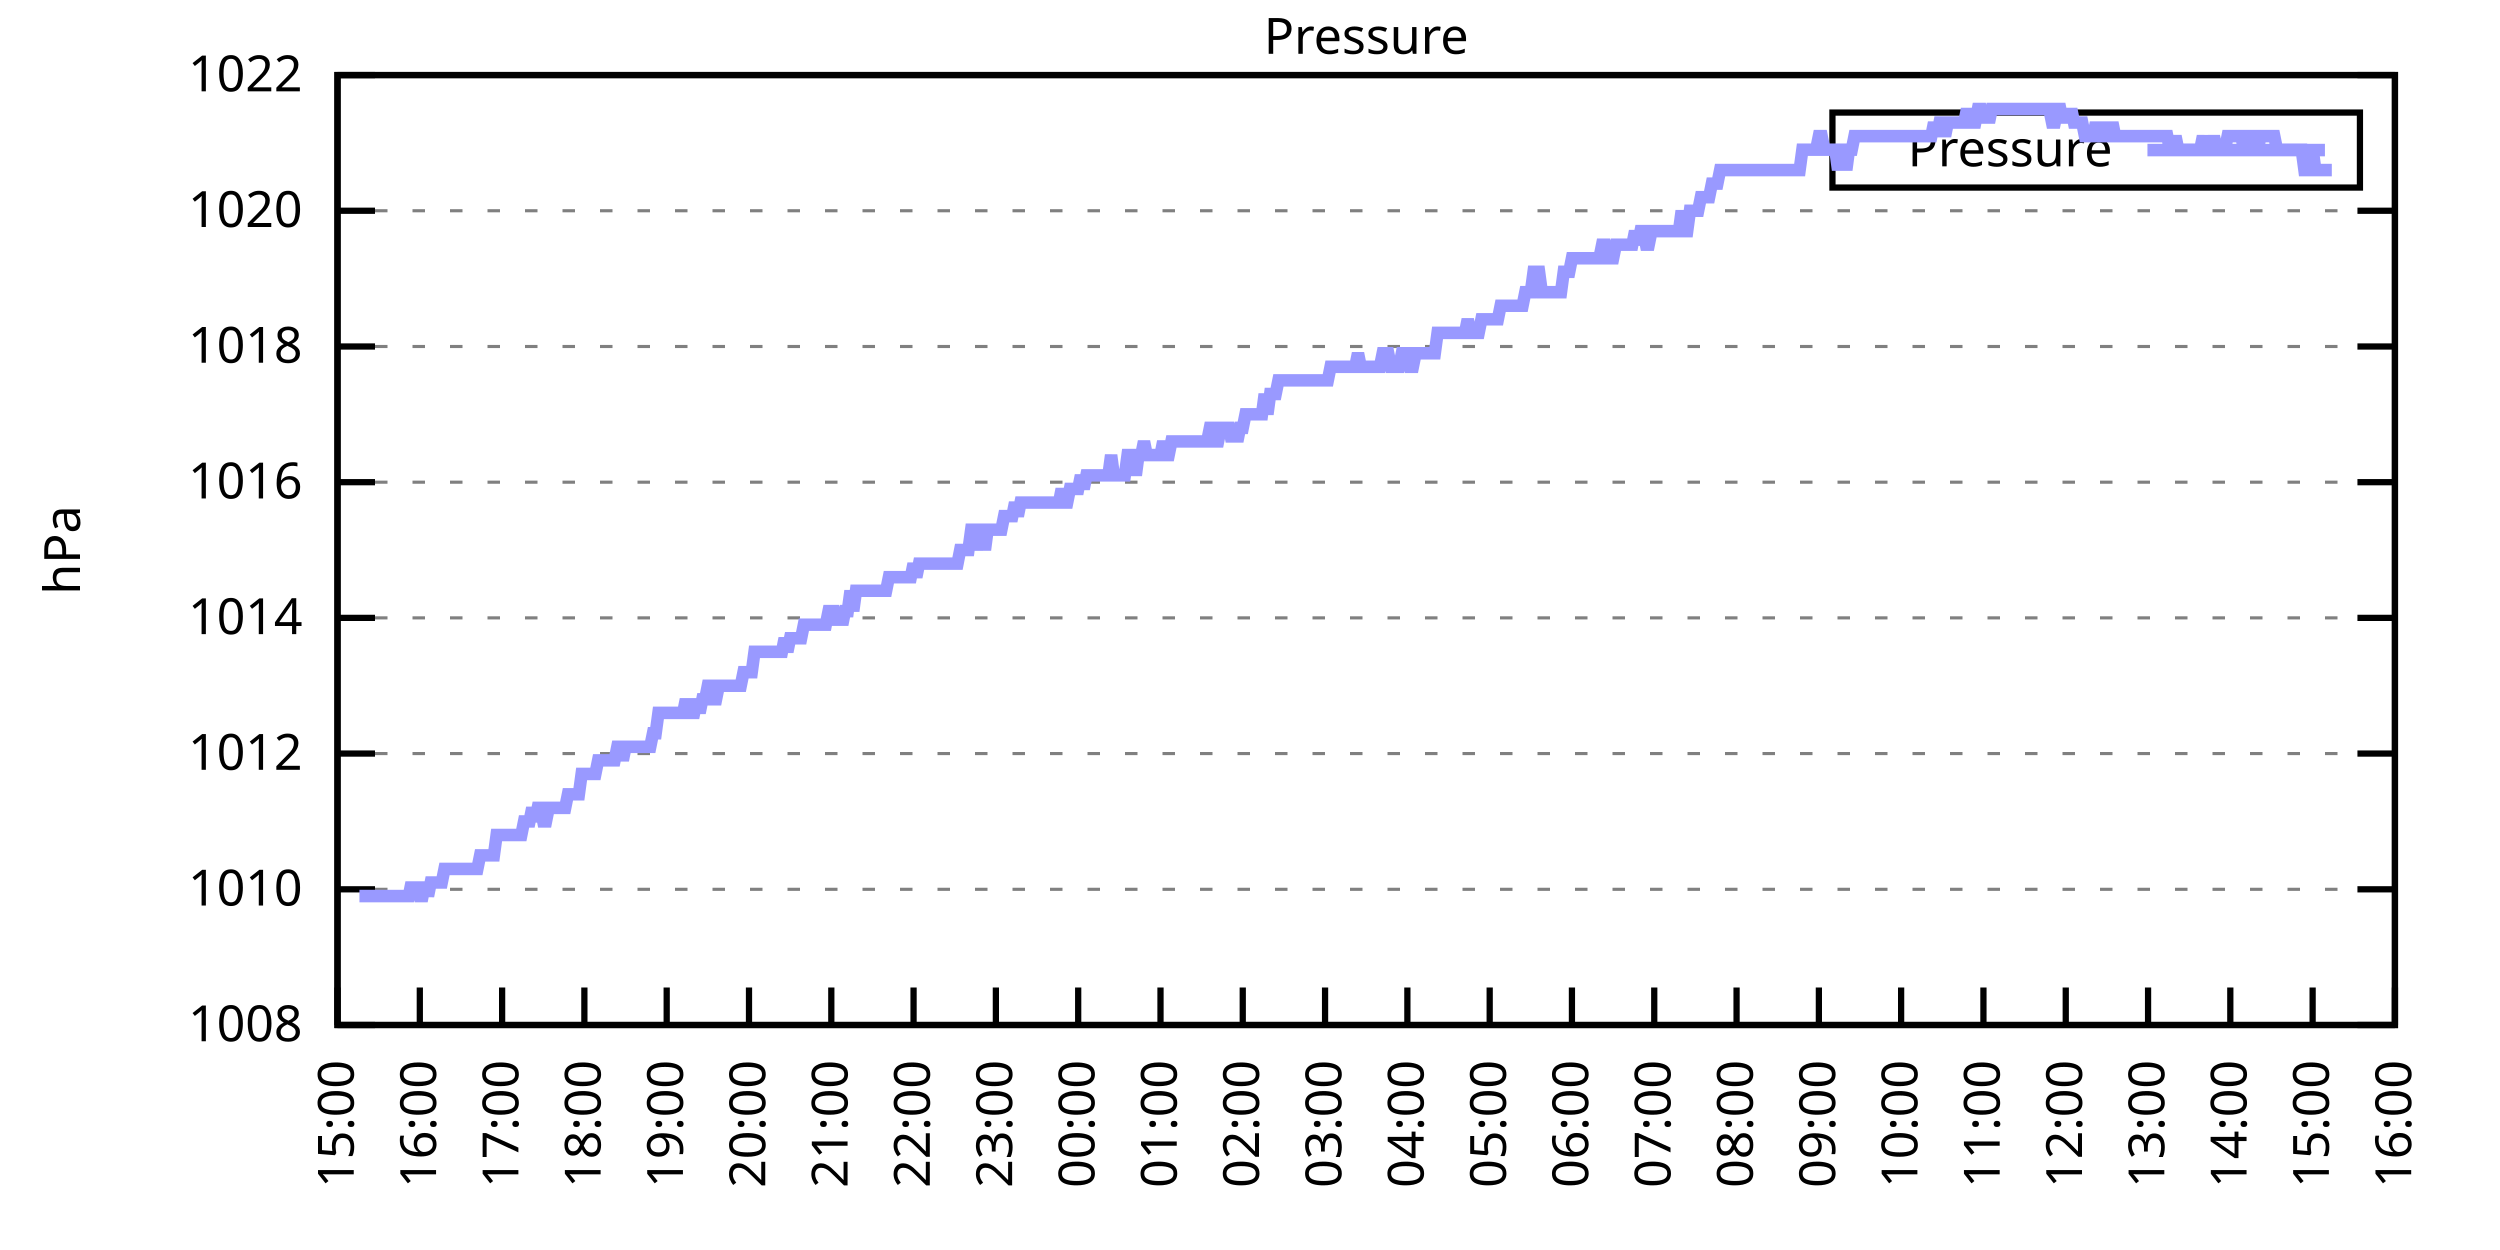
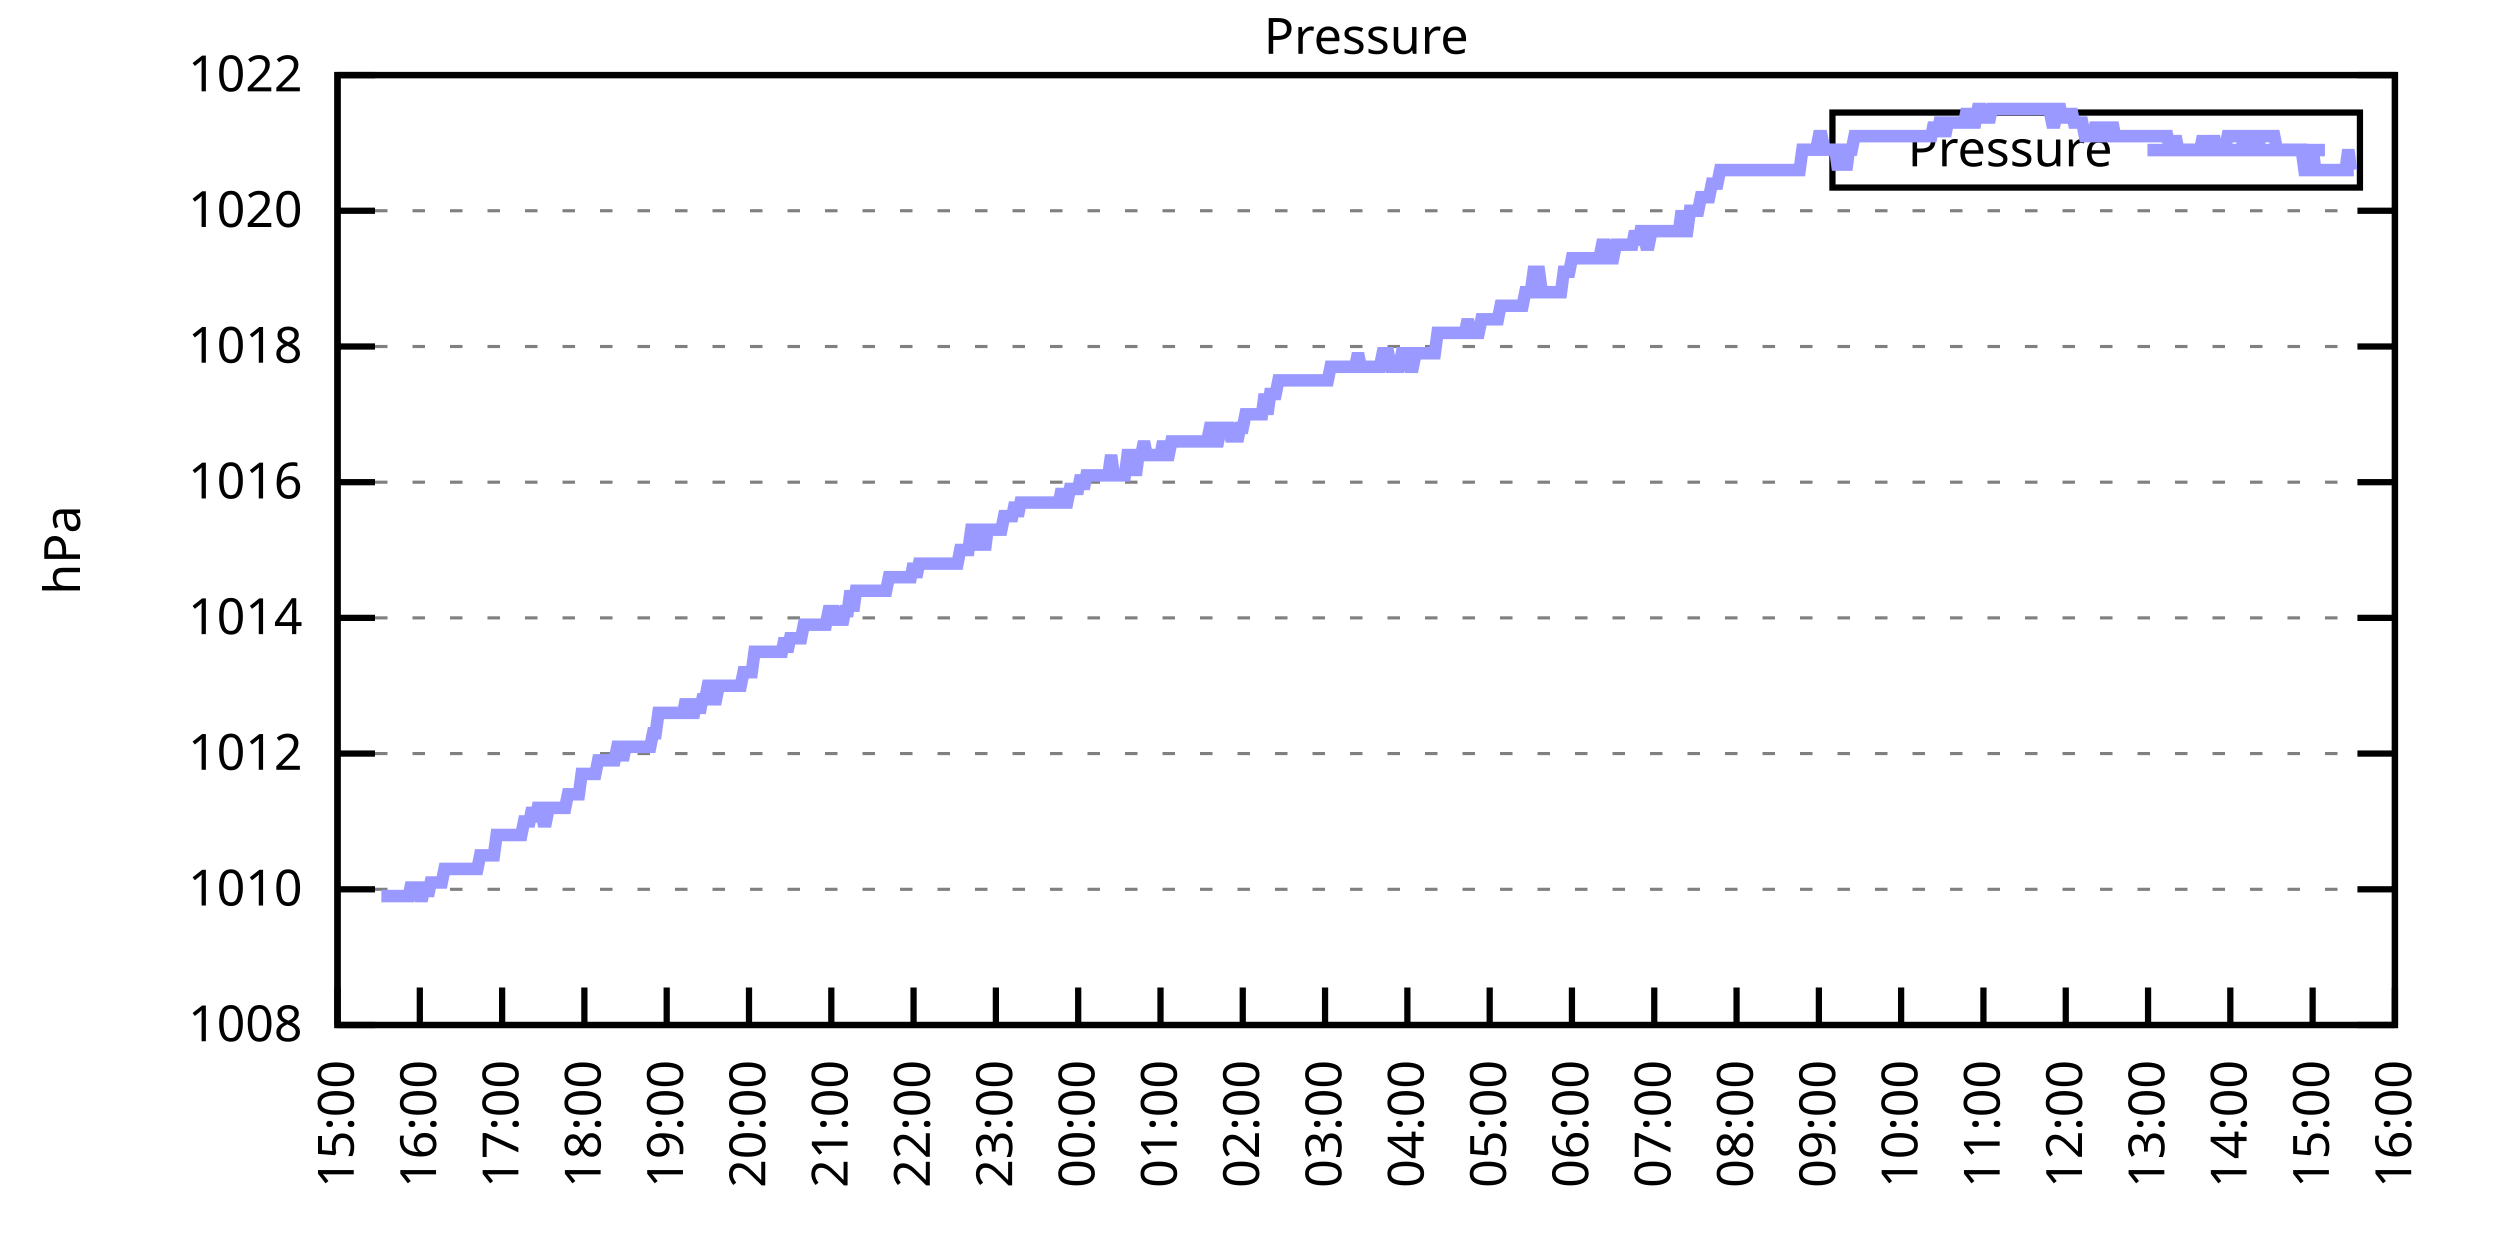
<svg xmlns="http://www.w3.org/2000/svg" xmlns:xlink="http://www.w3.org/1999/xlink" width="400" height="200" viewBox="0 0 400 200">
  <g id="gnuplot_canvas">
    <rect x="0" y="0" width="400" height="200" fill="none" />
    <defs>
      <circle id="gpDot" r="0.5" stroke-width="0.5" stroke="currentColor" />
      <path id="gpPt0" stroke-width="0.333" stroke="currentColor" d="M-1,0 h2 M0,-1 v2" />
      <path id="gpPt1" stroke-width="0.333" stroke="currentColor" d="M-1,-1 L1,1 M1,-1 L-1,1" />
      <path id="gpPt2" stroke-width="0.333" stroke="currentColor" d="M-1,0 L1,0 M0,-1 L0,1 M-1,-1 L1,1 M-1,1 L1,-1" />
      <rect id="gpPt3" stroke-width="0.333" stroke="currentColor" x="-1" y="-1" width="2" height="2" />
      <rect id="gpPt4" stroke-width="0.333" stroke="currentColor" fill="currentColor" x="-1" y="-1" width="2" height="2" />
      <circle id="gpPt5" stroke-width="0.333" stroke="currentColor" cx="0" cy="0" r="1" />
      <use xlink:href="#gpPt5" id="gpPt6" fill="currentColor" stroke="none" />
      <path id="gpPt7" stroke-width="0.333" stroke="currentColor" d="M0,-1.33 L-1.33,0.67 L1.33,0.67 z" />
      <use xlink:href="#gpPt7" id="gpPt8" fill="currentColor" stroke="none" />
      <use xlink:href="#gpPt7" id="gpPt9" stroke="currentColor" transform="rotate(180)" />
      <use xlink:href="#gpPt9" id="gpPt10" fill="currentColor" stroke="none" />
      <use xlink:href="#gpPt3" id="gpPt11" stroke="currentColor" transform="rotate(45)" />
      <use xlink:href="#gpPt11" id="gpPt12" fill="currentColor" stroke="none" />
      <path id="gpPt13" stroke-width="0.333" stroke="currentColor" d="M0,1.330 L1.265,0.411 L0.782,-1.067 L-0.782,-1.076 L-1.265,0.411 z" />
      <use xlink:href="#gpPt13" id="gpPt14" fill="currentColor" stroke="none" />
      <filter id="textbox" filterUnits="objectBoundingBox" x="0" y="0" height="1" width="1">
        <feFlood flood-color="white" flood-opacity="1" result="bgnd" />
        <feComposite in="SourceGraphic" in2="bgnd" operator="atop" />
      </filter>
      <filter id="greybox" filterUnits="objectBoundingBox" x="0" y="0" height="1" width="1">
        <feFlood flood-color="lightgrey" flood-opacity="1" result="grey" />
        <feComposite in="SourceGraphic" in2="grey" operator="atop" />
      </filter>
    </defs>
    <g fill="none" color="white" stroke="currentColor" stroke-width="1.00" stroke-linecap="butt" stroke-linejoin="miter">
</g>
    <g fill="none" color="black" stroke="currentColor" stroke-width="1.00" stroke-linecap="butt" stroke-linejoin="miter">
      <g stroke="none" shape-rendering="crispEdges">
        <polygon fill="rgb(255, 255, 255)" points="54.00,164.00 383.18,164.00 383.18,12.02 54.00,12.02 " />
      </g>
    </g>
    <g fill="none" color="black" stroke="currentColor" stroke-width="1.00" stroke-linecap="butt" stroke-linejoin="miter">
</g>
    <g fill="none" color="black" stroke="black" stroke-width="0.50" stroke-linecap="butt" stroke-linejoin="miter">
</g>
    <g fill="none" color="gray" stroke="currentColor" stroke-width="0.50" stroke-linecap="butt" stroke-linejoin="miter">
      <path stroke="gray" stroke-dasharray="2,4" class="gridline" d="M54.00,164.00 L383.19,164.00  " />
    </g>
    <g fill="none" color="gray" stroke="gray" stroke-width="1.00" stroke-linecap="butt" stroke-linejoin="miter">
</g>
    <g fill="none" color="black" stroke="currentColor" stroke-width="1.00" stroke-linecap="butt" stroke-linejoin="miter">
      <path stroke="black" d="M54.00,164.00 L60.00,164.00 M383.19,164.00 L377.19,164.00  " />
      <g transform="translate(48.40,166.60)" stroke="none" fill="black" font-family="Sans" font-size="8.00" text-anchor="end">
        <text>
          <tspan font-family="Sans"> 1008</tspan>
        </text>
      </g>
    </g>
    <g fill="none" color="black" stroke="currentColor" stroke-width="1.00" stroke-linecap="butt" stroke-linejoin="miter">
</g>
    <g fill="none" color="black" stroke="black" stroke-width="0.50" stroke-linecap="butt" stroke-linejoin="miter">
</g>
    <g fill="none" color="gray" stroke="currentColor" stroke-width="0.50" stroke-linecap="butt" stroke-linejoin="miter">
      <path stroke="gray" stroke-dasharray="2,4" class="gridline" d="M54.00,142.29 L383.19,142.29  " />
    </g>
    <g fill="none" color="gray" stroke="gray" stroke-width="1.00" stroke-linecap="butt" stroke-linejoin="miter">
</g>
    <g fill="none" color="black" stroke="currentColor" stroke-width="1.00" stroke-linecap="butt" stroke-linejoin="miter">
      <path stroke="black" d="M54.00,142.29 L60.00,142.29 M383.19,142.29 L377.19,142.29  " />
      <g transform="translate(48.40,144.89)" stroke="none" fill="black" font-family="Sans" font-size="8.00" text-anchor="end">
        <text>
          <tspan font-family="Sans"> 1010</tspan>
        </text>
      </g>
    </g>
    <g fill="none" color="black" stroke="currentColor" stroke-width="1.00" stroke-linecap="butt" stroke-linejoin="miter">
</g>
    <g fill="none" color="black" stroke="black" stroke-width="0.50" stroke-linecap="butt" stroke-linejoin="miter">
</g>
    <g fill="none" color="gray" stroke="currentColor" stroke-width="0.50" stroke-linecap="butt" stroke-linejoin="miter">
      <path stroke="gray" stroke-dasharray="2,4" class="gridline" d="M54.00,120.57 L383.19,120.57  " />
    </g>
    <g fill="none" color="gray" stroke="gray" stroke-width="1.00" stroke-linecap="butt" stroke-linejoin="miter">
</g>
    <g fill="none" color="black" stroke="currentColor" stroke-width="1.00" stroke-linecap="butt" stroke-linejoin="miter">
      <path stroke="black" d="M54.00,120.57 L60.00,120.57 M383.19,120.57 L377.19,120.57  " />
      <g transform="translate(48.40,123.17)" stroke="none" fill="black" font-family="Sans" font-size="8.00" text-anchor="end">
        <text>
          <tspan font-family="Sans"> 1012</tspan>
        </text>
      </g>
    </g>
    <g fill="none" color="black" stroke="currentColor" stroke-width="1.00" stroke-linecap="butt" stroke-linejoin="miter">
</g>
    <g fill="none" color="black" stroke="black" stroke-width="0.50" stroke-linecap="butt" stroke-linejoin="miter">
</g>
    <g fill="none" color="gray" stroke="currentColor" stroke-width="0.50" stroke-linecap="butt" stroke-linejoin="miter">
      <path stroke="gray" stroke-dasharray="2,4" class="gridline" d="M54.00,98.86 L383.19,98.86  " />
    </g>
    <g fill="none" color="gray" stroke="gray" stroke-width="1.00" stroke-linecap="butt" stroke-linejoin="miter">
</g>
    <g fill="none" color="black" stroke="currentColor" stroke-width="1.00" stroke-linecap="butt" stroke-linejoin="miter">
      <path stroke="black" d="M54.00,98.86 L60.00,98.86 M383.19,98.86 L377.19,98.86  " />
      <g transform="translate(48.40,101.46)" stroke="none" fill="black" font-family="Sans" font-size="8.00" text-anchor="end">
        <text>
          <tspan font-family="Sans"> 1014</tspan>
        </text>
      </g>
    </g>
    <g fill="none" color="black" stroke="currentColor" stroke-width="1.00" stroke-linecap="butt" stroke-linejoin="miter">
</g>
    <g fill="none" color="black" stroke="black" stroke-width="0.50" stroke-linecap="butt" stroke-linejoin="miter">
</g>
    <g fill="none" color="gray" stroke="currentColor" stroke-width="0.50" stroke-linecap="butt" stroke-linejoin="miter">
      <path stroke="gray" stroke-dasharray="2,4" class="gridline" d="M54.00,77.15 L383.19,77.15  " />
    </g>
    <g fill="none" color="gray" stroke="gray" stroke-width="1.00" stroke-linecap="butt" stroke-linejoin="miter">
</g>
    <g fill="none" color="black" stroke="currentColor" stroke-width="1.00" stroke-linecap="butt" stroke-linejoin="miter">
      <path stroke="black" d="M54.00,77.15 L60.00,77.15 M383.19,77.15 L377.19,77.15  " />
      <g transform="translate(48.40,79.75)" stroke="none" fill="black" font-family="Sans" font-size="8.00" text-anchor="end">
        <text>
          <tspan font-family="Sans"> 1016</tspan>
        </text>
      </g>
    </g>
    <g fill="none" color="black" stroke="currentColor" stroke-width="1.00" stroke-linecap="butt" stroke-linejoin="miter">
</g>
    <g fill="none" color="black" stroke="black" stroke-width="0.50" stroke-linecap="butt" stroke-linejoin="miter">
</g>
    <g fill="none" color="gray" stroke="currentColor" stroke-width="0.50" stroke-linecap="butt" stroke-linejoin="miter">
      <path stroke="gray" stroke-dasharray="2,4" class="gridline" d="M54.00,55.44 L383.19,55.44  " />
    </g>
    <g fill="none" color="gray" stroke="gray" stroke-width="1.00" stroke-linecap="butt" stroke-linejoin="miter">
</g>
    <g fill="none" color="black" stroke="currentColor" stroke-width="1.00" stroke-linecap="butt" stroke-linejoin="miter">
      <path stroke="black" d="M54.00,55.44 L60.00,55.44 M383.19,55.44 L377.19,55.44  " />
      <g transform="translate(48.40,58.04)" stroke="none" fill="black" font-family="Sans" font-size="8.00" text-anchor="end">
        <text>
          <tspan font-family="Sans"> 1018</tspan>
        </text>
      </g>
    </g>
    <g fill="none" color="black" stroke="currentColor" stroke-width="1.00" stroke-linecap="butt" stroke-linejoin="miter">
</g>
    <g fill="none" color="black" stroke="black" stroke-width="0.50" stroke-linecap="butt" stroke-linejoin="miter">
</g>
    <g fill="none" color="gray" stroke="currentColor" stroke-width="0.50" stroke-linecap="butt" stroke-linejoin="miter">
      <path stroke="gray" stroke-dasharray="2,4" class="gridline" d="M54.00,33.72 L383.19,33.72  " />
    </g>
    <g fill="none" color="gray" stroke="gray" stroke-width="1.00" stroke-linecap="butt" stroke-linejoin="miter">
</g>
    <g fill="none" color="black" stroke="currentColor" stroke-width="1.00" stroke-linecap="butt" stroke-linejoin="miter">
      <path stroke="black" d="M54.00,33.72 L60.00,33.72 M383.19,33.72 L377.19,33.72  " />
      <g transform="translate(48.40,36.32)" stroke="none" fill="black" font-family="Sans" font-size="8.00" text-anchor="end">
        <text>
          <tspan font-family="Sans"> 1020</tspan>
        </text>
      </g>
    </g>
    <g fill="none" color="black" stroke="currentColor" stroke-width="1.00" stroke-linecap="butt" stroke-linejoin="miter">
</g>
    <g fill="none" color="black" stroke="black" stroke-width="0.50" stroke-linecap="butt" stroke-linejoin="miter">
</g>
    <g fill="none" color="gray" stroke="currentColor" stroke-width="0.50" stroke-linecap="butt" stroke-linejoin="miter">
      <path stroke="gray" stroke-dasharray="2,4" class="gridline" d="M54.00,12.01 L383.19,12.01  " />
    </g>
    <g fill="none" color="gray" stroke="gray" stroke-width="1.00" stroke-linecap="butt" stroke-linejoin="miter">
</g>
    <g fill="none" color="black" stroke="currentColor" stroke-width="1.00" stroke-linecap="butt" stroke-linejoin="miter">
      <path stroke="black" d="M54.00,12.01 L60.00,12.01 M383.19,12.01 L377.19,12.01  " />
      <g transform="translate(48.40,14.61)" stroke="none" fill="black" font-family="Sans" font-size="8.00" text-anchor="end">
        <text>
          <tspan font-family="Sans"> 1022</tspan>
        </text>
      </g>
    </g>
    <g fill="none" color="black" stroke="currentColor" stroke-width="1.00" stroke-linecap="butt" stroke-linejoin="miter">
      <path stroke="black" d="M54.00,164.00 L54.00,158.00  " />
      <g transform="translate(56.60,169.60) rotate(270.00)" stroke="none" fill="black" font-family="Sans" font-size="8.00" text-anchor="end">
        <text>
          <tspan font-family="Sans">15:00</tspan>
        </text>
      </g>
    </g>
    <g fill="none" color="black" stroke="currentColor" stroke-width="1.00" stroke-linecap="butt" stroke-linejoin="miter">
      <path stroke="black" d="M67.17,164.00 L67.17,158.00  " />
      <g transform="translate(69.77,169.60) rotate(270.00)" stroke="none" fill="black" font-family="Sans" font-size="8.00" text-anchor="end">
        <text>
          <tspan font-family="Sans">16:00</tspan>
        </text>
      </g>
    </g>
    <g fill="none" color="black" stroke="currentColor" stroke-width="1.00" stroke-linecap="butt" stroke-linejoin="miter">
      <path stroke="black" d="M80.34,164.00 L80.34,158.00  " />
      <g transform="translate(82.94,169.60) rotate(270.00)" stroke="none" fill="black" font-family="Sans" font-size="8.00" text-anchor="end">
        <text>
          <tspan font-family="Sans">17:00</tspan>
        </text>
      </g>
    </g>
    <g fill="none" color="black" stroke="currentColor" stroke-width="1.00" stroke-linecap="butt" stroke-linejoin="miter">
      <path stroke="black" d="M93.50,164.00 L93.50,158.00  " />
      <g transform="translate(96.10,169.60) rotate(270.00)" stroke="none" fill="black" font-family="Sans" font-size="8.00" text-anchor="end">
        <text>
          <tspan font-family="Sans">18:00</tspan>
        </text>
      </g>
    </g>
    <g fill="none" color="black" stroke="currentColor" stroke-width="1.00" stroke-linecap="butt" stroke-linejoin="miter">
      <path stroke="black" d="M106.67,164.00 L106.67,158.00  " />
      <g transform="translate(109.27,169.60) rotate(270.00)" stroke="none" fill="black" font-family="Sans" font-size="8.00" text-anchor="end">
        <text>
          <tspan font-family="Sans">19:00</tspan>
        </text>
      </g>
    </g>
    <g fill="none" color="black" stroke="currentColor" stroke-width="1.00" stroke-linecap="butt" stroke-linejoin="miter">
      <path stroke="black" d="M119.84,164.00 L119.84,158.00  " />
      <g transform="translate(122.44,169.60) rotate(270.00)" stroke="none" fill="black" font-family="Sans" font-size="8.00" text-anchor="end">
        <text>
          <tspan font-family="Sans">20:00</tspan>
        </text>
      </g>
    </g>
    <g fill="none" color="black" stroke="currentColor" stroke-width="1.00" stroke-linecap="butt" stroke-linejoin="miter">
      <path stroke="black" d="M133.01,164.00 L133.01,158.00  " />
      <g transform="translate(135.61,169.60) rotate(270.00)" stroke="none" fill="black" font-family="Sans" font-size="8.00" text-anchor="end">
        <text>
          <tspan font-family="Sans">21:00</tspan>
        </text>
      </g>
    </g>
    <g fill="none" color="black" stroke="currentColor" stroke-width="1.00" stroke-linecap="butt" stroke-linejoin="miter">
      <path stroke="black" d="M146.17,164.00 L146.17,158.00  " />
      <g transform="translate(148.77,169.60) rotate(270.00)" stroke="none" fill="black" font-family="Sans" font-size="8.00" text-anchor="end">
        <text>
          <tspan font-family="Sans">22:00</tspan>
        </text>
      </g>
    </g>
    <g fill="none" color="black" stroke="currentColor" stroke-width="1.00" stroke-linecap="butt" stroke-linejoin="miter">
      <path stroke="black" d="M159.34,164.00 L159.34,158.00  " />
      <g transform="translate(161.94,169.60) rotate(270.00)" stroke="none" fill="black" font-family="Sans" font-size="8.00" text-anchor="end">
        <text>
          <tspan font-family="Sans">23:00</tspan>
        </text>
      </g>
    </g>
    <g fill="none" color="black" stroke="currentColor" stroke-width="1.00" stroke-linecap="butt" stroke-linejoin="miter">
      <path stroke="black" d="M172.51,164.00 L172.51,158.00  " />
      <g transform="translate(175.11,169.60) rotate(270.00)" stroke="none" fill="black" font-family="Sans" font-size="8.00" text-anchor="end">
        <text>
          <tspan font-family="Sans">00:00</tspan>
        </text>
      </g>
    </g>
    <g fill="none" color="black" stroke="currentColor" stroke-width="1.00" stroke-linecap="butt" stroke-linejoin="miter">
      <path stroke="black" d="M185.68,164.00 L185.68,158.00  " />
      <g transform="translate(188.28,169.60) rotate(270.00)" stroke="none" fill="black" font-family="Sans" font-size="8.00" text-anchor="end">
        <text>
          <tspan font-family="Sans">01:00</tspan>
        </text>
      </g>
    </g>
    <g fill="none" color="black" stroke="currentColor" stroke-width="1.00" stroke-linecap="butt" stroke-linejoin="miter">
      <path stroke="black" d="M198.84,164.00 L198.84,158.00  " />
      <g transform="translate(201.44,169.60) rotate(270.00)" stroke="none" fill="black" font-family="Sans" font-size="8.00" text-anchor="end">
        <text>
          <tspan font-family="Sans">02:00</tspan>
        </text>
      </g>
    </g>
    <g fill="none" color="black" stroke="currentColor" stroke-width="1.00" stroke-linecap="butt" stroke-linejoin="miter">
      <path stroke="black" d="M212.01,164.00 L212.01,158.00  " />
      <g transform="translate(214.61,169.60) rotate(270.00)" stroke="none" fill="black" font-family="Sans" font-size="8.00" text-anchor="end">
        <text>
          <tspan font-family="Sans">03:00</tspan>
        </text>
      </g>
    </g>
    <g fill="none" color="black" stroke="currentColor" stroke-width="1.00" stroke-linecap="butt" stroke-linejoin="miter">
      <path stroke="black" d="M225.18,164.00 L225.18,158.00  " />
      <g transform="translate(227.78,169.60) rotate(270.00)" stroke="none" fill="black" font-family="Sans" font-size="8.00" text-anchor="end">
        <text>
          <tspan font-family="Sans">04:00</tspan>
        </text>
      </g>
    </g>
    <g fill="none" color="black" stroke="currentColor" stroke-width="1.00" stroke-linecap="butt" stroke-linejoin="miter">
      <path stroke="black" d="M238.35,164.00 L238.35,158.00  " />
      <g transform="translate(240.95,169.60) rotate(270.00)" stroke="none" fill="black" font-family="Sans" font-size="8.00" text-anchor="end">
        <text>
          <tspan font-family="Sans">05:00</tspan>
        </text>
      </g>
    </g>
    <g fill="none" color="black" stroke="currentColor" stroke-width="1.00" stroke-linecap="butt" stroke-linejoin="miter">
      <path stroke="black" d="M251.51,164.00 L251.51,158.00  " />
      <g transform="translate(254.11,169.60) rotate(270.00)" stroke="none" fill="black" font-family="Sans" font-size="8.00" text-anchor="end">
        <text>
          <tspan font-family="Sans">06:00</tspan>
        </text>
      </g>
    </g>
    <g fill="none" color="black" stroke="currentColor" stroke-width="1.00" stroke-linecap="butt" stroke-linejoin="miter">
      <path stroke="black" d="M264.68,164.00 L264.68,158.00  " />
      <g transform="translate(267.28,169.60) rotate(270.00)" stroke="none" fill="black" font-family="Sans" font-size="8.00" text-anchor="end">
        <text>
          <tspan font-family="Sans">07:00</tspan>
        </text>
      </g>
    </g>
    <g fill="none" color="black" stroke="currentColor" stroke-width="1.00" stroke-linecap="butt" stroke-linejoin="miter">
      <path stroke="black" d="M277.85,164.00 L277.85,158.00  " />
      <g transform="translate(280.45,169.60) rotate(270.00)" stroke="none" fill="black" font-family="Sans" font-size="8.00" text-anchor="end">
        <text>
          <tspan font-family="Sans">08:00</tspan>
        </text>
      </g>
    </g>
    <g fill="none" color="black" stroke="currentColor" stroke-width="1.00" stroke-linecap="butt" stroke-linejoin="miter">
      <path stroke="black" d="M291.02,164.00 L291.02,158.00  " />
      <g transform="translate(293.62,169.60) rotate(270.00)" stroke="none" fill="black" font-family="Sans" font-size="8.00" text-anchor="end">
        <text>
          <tspan font-family="Sans">09:00</tspan>
        </text>
      </g>
    </g>
    <g fill="none" color="black" stroke="currentColor" stroke-width="1.00" stroke-linecap="butt" stroke-linejoin="miter">
      <path stroke="black" d="M304.18,164.00 L304.18,158.00  " />
      <g transform="translate(306.78,169.60) rotate(270.00)" stroke="none" fill="black" font-family="Sans" font-size="8.00" text-anchor="end">
        <text>
          <tspan font-family="Sans">10:00</tspan>
        </text>
      </g>
    </g>
    <g fill="none" color="black" stroke="currentColor" stroke-width="1.00" stroke-linecap="butt" stroke-linejoin="miter">
      <path stroke="black" d="M317.35,164.00 L317.35,158.00  " />
      <g transform="translate(319.95,169.60) rotate(270.00)" stroke="none" fill="black" font-family="Sans" font-size="8.00" text-anchor="end">
        <text>
          <tspan font-family="Sans">11:00</tspan>
        </text>
      </g>
    </g>
    <g fill="none" color="black" stroke="currentColor" stroke-width="1.00" stroke-linecap="butt" stroke-linejoin="miter">
      <path stroke="black" d="M330.52,164.00 L330.52,158.00  " />
      <g transform="translate(333.12,169.60) rotate(270.00)" stroke="none" fill="black" font-family="Sans" font-size="8.00" text-anchor="end">
        <text>
          <tspan font-family="Sans">12:00</tspan>
        </text>
      </g>
    </g>
    <g fill="none" color="black" stroke="currentColor" stroke-width="1.00" stroke-linecap="butt" stroke-linejoin="miter">
      <path stroke="black" d="M343.69,164.00 L343.69,158.00  " />
      <g transform="translate(346.29,169.60) rotate(270.00)" stroke="none" fill="black" font-family="Sans" font-size="8.00" text-anchor="end">
        <text>
          <tspan font-family="Sans">13:00</tspan>
        </text>
      </g>
    </g>
    <g fill="none" color="black" stroke="currentColor" stroke-width="1.00" stroke-linecap="butt" stroke-linejoin="miter">
      <path stroke="black" d="M356.85,164.00 L356.85,158.00  " />
      <g transform="translate(359.45,169.60) rotate(270.00)" stroke="none" fill="black" font-family="Sans" font-size="8.00" text-anchor="end">
        <text>
          <tspan font-family="Sans">14:00</tspan>
        </text>
      </g>
    </g>
    <g fill="none" color="black" stroke="currentColor" stroke-width="1.00" stroke-linecap="butt" stroke-linejoin="miter">
      <path stroke="black" d="M370.02,164.00 L370.02,158.00  " />
      <g transform="translate(372.62,169.60) rotate(270.00)" stroke="none" fill="black" font-family="Sans" font-size="8.00" text-anchor="end">
        <text>
          <tspan font-family="Sans">15:00</tspan>
        </text>
      </g>
    </g>
    <g fill="none" color="black" stroke="currentColor" stroke-width="1.00" stroke-linecap="butt" stroke-linejoin="miter">
      <path stroke="black" d="M383.19,164.00 L383.19,158.00  " />
      <g transform="translate(385.79,169.60) rotate(270.00)" stroke="none" fill="black" font-family="Sans" font-size="8.00" text-anchor="end">
        <text>
          <tspan font-family="Sans">16:00</tspan>
        </text>
      </g>
    </g>
    <g fill="none" color="black" stroke="currentColor" stroke-width="1.00" stroke-linecap="butt" stroke-linejoin="miter">
</g>
    <g fill="none" color="black" stroke="currentColor" stroke-width="1.00" stroke-linecap="butt" stroke-linejoin="miter">
      <path stroke="black" d="M54.00,12.01 L54.00,164.00 L383.19,164.00 L383.19,12.01 L54.00,12.01 Z  " />
    </g>
    <g fill="none" color="black" stroke="currentColor" stroke-width="1.00" stroke-linecap="butt" stroke-linejoin="miter">
</g>
    <g fill="none" color="black" stroke="currentColor" stroke-width="1.00" stroke-linecap="butt" stroke-linejoin="miter">
      <path stroke="black" d="M293.19,30.01 L293.19,18.01 L377.59,18.01 L377.59,30.01 L293.19,30.01 Z  " />
    </g>
    <g id="Pressure_plot_1">
      <g fill="none" color="white" stroke="black" stroke-width="2.00" stroke-linecap="butt" stroke-linejoin="miter">
</g>
      <g fill="none" color="black" stroke="currentColor" stroke-width="2.00" stroke-linecap="butt" stroke-linejoin="miter">
        <g transform="translate(337.99,26.61)" stroke="none" fill="black" font-family="Sans" font-size="8.00" text-anchor="end">
          <text>
            <tspan font-family="Sans">Pressure</tspan>
          </text>
        </g>
      </g>
      <g fill="none" color="black" stroke="currentColor" stroke-width="2.00" stroke-linecap="butt" stroke-linejoin="miter">
-         <path stroke="rgb(153, 153, 255)" d="M343.59,24.01 L371.99,24.01 M57.51,143.37 L57.95,143.37 L58.39,143.37 L58.83,143.37 L59.27,143.37 L59.71,143.37   L60.14,143.37 L60.58,143.37 L61.02,143.37 L61.46,143.37 L61.90,143.37 L62.34,143.37 L62.78,143.37 L63.22,143.37   L63.66,143.37 L64.10,143.37 L64.53,143.37 L64.97,143.37 L65.41,143.37 L65.85,141.20 L66.29,143.37 L66.73,141.20   L67.17,143.37 L67.61,143.37 L68.05,141.20 L68.48,143.37 L68.92,141.20 L69.36,141.20 L69.80,141.20 L70.24,141.20   L70.68,141.20 L71.12,139.03 L71.56,139.03 L72.00,139.03 L72.43,139.03 L72.87,139.03 L73.31,139.03 L73.75,139.03   L74.19,139.03 L74.63,139.03 L75.07,139.03 L75.51,139.03 L75.95,139.03 L76.38,139.03 L76.82,136.86 L77.26,136.86   L77.70,136.86 L78.14,136.86 L78.58,136.86 L79.02,136.86 L79.46,133.60 L79.90,133.60 L80.34,133.60 L80.77,133.60   L81.21,133.60 L81.65,133.60 L82.09,133.60 L82.53,133.60 L82.97,133.60 L83.41,133.60 L83.85,131.43 L84.29,131.43   L84.72,131.43 L85.16,129.26 L85.60,131.43 L86.04,129.26 L86.48,129.26 L86.92,131.43 L87.36,131.43 L87.80,129.26   L88.24,129.26 L88.67,129.26 L89.11,129.26 L89.55,129.26 L89.99,129.26 L90.43,129.26 L90.87,127.09 L91.31,127.09   L91.75,127.09 L92.19,127.09 L92.62,127.09 L93.06,123.83 L93.50,123.83 L93.94,123.83 L94.38,123.83 L94.82,123.83   L95.26,123.83 L95.70,121.66 L96.14,121.66 L96.58,121.66 L97.01,121.66 L97.45,121.66 L97.89,121.66 L98.33,121.66   L98.77,119.49 L99.21,119.49 L99.65,121.66 L100.09,119.49 L100.53,119.49 L100.96,119.49 L101.40,119.49 L101.84,119.49   L102.28,119.49 L102.72,119.49 L103.16,119.49 L103.60,119.49 L104.04,119.49 L104.48,117.32 L104.91,117.32 L105.35,114.06   L105.79,114.06 L106.23,114.06 L106.67,114.06 L107.11,114.06 L107.55,114.06 L107.99,114.06 L108.43,114.06 L108.87,114.06   L109.30,114.06 L109.74,111.89 L110.18,114.06 L110.62,114.06 L111.06,114.06 L111.50,111.89 L111.94,114.06 L112.38,111.89   L112.82,111.89 L113.25,109.72 L113.69,109.72 L114.13,111.89 L114.57,111.89 L115.01,109.72 L115.45,109.72 L115.89,109.72   L116.33,109.72 L116.77,109.72 L117.20,109.72 L117.64,109.72 L118.08,109.72 L118.52,109.72 L118.96,107.55 L119.40,107.55   L119.84,107.55 L120.28,107.55 L120.72,104.29 L121.15,104.29 L121.59,104.29 L122.03,104.29 L122.47,104.29 L122.91,104.29   L123.35,104.29 L123.79,104.29 L124.23,104.29 L124.67,104.29 L125.11,104.29 L125.54,102.12 L125.98,104.29 L126.42,102.12   L126.86,102.12 L127.30,102.12 L127.74,102.12 L128.18,102.12 L128.62,99.95 L129.06,99.95 L129.49,99.95 L129.93,99.95   L130.37,99.95 L130.81,99.95 L131.25,99.95 L131.69,99.95 L132.13,99.95 L132.57,97.78 L133.01,97.78 L133.44,97.78   L133.88,99.95 L134.32,97.78 L134.76,99.95 L135.20,97.78 L135.64,97.78 L136.08,94.52 L136.52,97.78 L136.96,94.52   L137.39,94.52 L137.83,94.52 L138.27,94.52 L138.71,94.52 L139.15,94.52 L139.59,94.52 L140.03,94.52 L140.47,94.52   L140.91,94.52 L141.35,94.52 L141.78,94.52 L142.22,92.35 L142.66,92.35 L143.10,92.35 L143.54,92.35 L143.98,92.35   L144.42,92.35 L144.86,92.35 L145.30,92.35 L145.73,92.35 L146.17,90.18 L146.61,92.35 L147.05,90.18 L147.49,90.18   L147.93,90.18 L148.37,90.18 L148.81,90.18 L149.25,90.18 L149.68,90.18 L150.12,90.18 L150.56,90.18 L151.00,90.18   L151.44,90.18 L151.88,90.18 L152.32,90.18 L152.76,90.18 L153.20,90.18 L153.63,88.00 L154.07,88.00 L154.51,88.00   L154.95,88.00 L155.39,84.75 L155.83,84.75 L156.27,88.00 L156.71,84.75 L157.15,84.75 L157.59,88.00 L158.02,84.75   L158.46,84.75 L158.90,84.75 L159.34,84.75 L159.78,84.75 L160.22,84.75 L160.66,82.58 L161.10,82.58 L161.54,82.58   L161.97,82.58 L162.41,80.41 L162.85,82.58 L163.29,80.41 L163.73,80.41 L164.17,80.41 L164.61,80.41 L165.05,80.41   L165.49,80.41 L165.92,80.41 L166.36,80.41 L166.80,80.41 L167.24,80.41 L167.68,80.41 L168.12,80.41 L168.56,80.41   L169.00,80.41 L169.44,80.41 L169.87,78.23 L170.31,80.41 L170.75,80.41 L171.19,78.23 L171.63,78.23 L172.07,78.23   L172.51,78.23 L172.95,76.06 L173.39,78.23 L173.83,76.06 L174.26,76.06 L174.70,76.06 L175.14,76.06 L175.58,76.06   L176.02,76.06 L176.46,76.06 L176.90,76.06 L177.34,76.06 L177.78,72.81 L178.21,76.06 L178.65,76.06 L179.09,76.06   L179.53,76.06 L179.97,76.06 L180.41,72.81 L180.85,72.81 L181.29,72.81 L181.73,76.06 L182.16,72.81 L182.60,72.81   L183.04,70.63 L183.48,72.81 L183.92,72.81 L184.36,72.81 L184.80,72.81 L185.24,72.81 L185.68,72.81 L186.11,70.63   L186.55,72.81 L186.99,72.81 L187.43,70.63 L187.87,70.63 L188.31,70.63 L188.75,70.63 L189.19,70.63 L189.63,70.63   L190.07,70.63 L190.50,70.63 L190.94,70.63 L191.38,70.63 L191.82,70.63 L192.26,70.63 L192.70,70.63 L193.14,70.63   L193.58,68.46 L194.02,68.46 L194.45,70.63 L194.89,70.63 L195.33,68.46 L195.77,68.46 L196.21,68.46 L196.65,68.46   L197.09,70.63 L197.53,68.46 L197.97,70.63 L198.40,68.46 L198.84,68.46 L199.28,66.29 L199.72,66.29 L200.16,66.29   L200.60,66.29 L201.04,66.29 L201.48,66.29 L201.92,66.29 L202.35,63.04 L202.79,66.29 L203.23,63.04 L203.67,63.04   L204.11,63.04 L204.55,60.86 L204.99,60.86 L205.43,60.86 L205.87,60.86 L206.31,60.86 L206.74,60.86 L207.18,60.86   L207.62,60.86 L208.06,60.86 L208.50,60.86 L208.94,60.86 L209.38,60.86 L209.82,60.86 L210.26,60.86 L210.69,60.86   L211.13,60.86 L211.57,60.86 L212.01,60.86 L212.45,60.86 L212.89,58.69 L213.33,58.69 L213.77,58.69 L214.21,58.69   L214.64,58.69 L215.08,58.69 L215.52,58.69 L215.96,58.69 L216.40,58.69 L216.84,58.69 L217.28,56.52 L217.72,58.69   L218.16,58.69 L218.60,58.69 L219.03,58.69 L219.47,58.69 L219.91,58.69 L220.35,58.69 L220.79,58.69 L221.23,56.52   L221.67,56.52 L222.11,56.52 L222.55,58.69 L222.98,58.69 L223.42,58.69 L223.86,58.69 L224.30,56.52 L224.74,56.52   L225.18,56.52 L225.62,58.69 L226.06,58.69 L226.50,56.52 L226.93,56.52 L227.37,56.52 L227.81,56.52 L228.25,56.52   L228.69,56.52 L229.13,56.52 L229.57,56.52 L230.01,53.26 L230.45,53.26 L230.88,53.26 L231.32,53.26 L231.76,53.26   L232.20,53.26 L232.64,53.26 L233.08,53.26 L233.52,53.26 L233.96,53.26 L234.40,53.26 L234.84,51.09 L235.27,53.26   L235.71,53.26 L236.15,53.26 L236.59,53.26 L237.03,51.09 L237.47,51.09 L237.91,51.09 L238.35,51.09 L238.79,51.09   L239.22,51.09 L239.66,51.09 L240.10,48.92 L240.54,48.92 L240.98,48.92 L241.42,48.92 L241.86,48.92 L242.30,48.92   L242.74,48.92 L243.17,48.92 L243.61,48.92 L244.05,46.75 L244.49,46.75 L244.93,46.75 L245.37,43.49 L245.81,43.49   L246.25,43.49 L246.69,46.75 L247.12,46.75 L247.56,46.75 L248.00,46.75 L248.44,46.75 L248.88,46.75 L249.32,46.75   L249.76,46.75 L250.20,43.49 L250.64,43.49 L251.08,43.49 L251.51,41.32 L251.95,41.32 L252.39,41.32 L252.83,41.32   L253.27,41.32 L253.71,41.32 L254.15,41.32 L254.59,41.32 L255.03,41.32 L255.46,41.32 L255.90,41.32 L256.34,39.15   L256.78,39.15 L257.22,41.32 L257.66,41.32 L258.10,41.32 L258.54,39.15 L258.98,39.15 L259.41,39.15 L259.85,39.15   L260.29,39.15 L260.73,39.15 L261.17,39.15 L261.61,36.98 L262.05,39.15 L262.49,36.98 L262.93,36.98 L263.36,39.15   L263.80,39.15 L264.24,36.98 L264.68,36.98 L265.12,36.98 L265.56,36.98 L266.00,36.98 L266.44,36.98 L266.88,36.98   L267.32,36.98 L267.75,36.98 L268.19,36.98 L268.63,36.98 L269.07,33.72 L269.51,36.98 L269.95,36.98 L270.39,33.72   L270.83,33.72 L271.27,33.72 L271.70,33.72 L272.14,31.55 L272.58,31.55 L273.02,31.55 L273.46,31.55 L273.90,29.38   L274.34,29.38 L274.78,29.38 L275.22,27.21 L275.65,27.21 L276.09,27.21 L276.53,27.21 L276.97,27.21 L277.41,27.21   L277.85,27.21 L278.29,27.21 L278.73,27.21 L279.17,27.21 L279.60,27.21 L280.04,27.21 L280.48,27.21 L280.92,27.21   L281.36,27.21 L281.80,27.21 L282.24,27.21 L282.68,27.21 L283.12,27.21 L283.56,27.21 L283.99,27.21 L284.43,27.21   L284.87,27.21 L285.31,27.21 L285.75,27.21 L286.19,27.21 L286.63,27.21 L287.07,27.21 L287.51,27.21 L287.94,27.21   L288.38,23.95 L288.82,23.95 L289.26,23.95 L289.70,23.95 L290.14,23.95 L290.58,23.95 L291.02,21.78 L291.46,21.78   L291.89,23.95 L292.33,23.95 L292.77,23.95 L293.21,23.95 L293.65,23.95 L294.09,27.21 L294.53,23.95 L294.97,23.95   L295.41,27.21 L295.84,23.95 L296.28,23.95 L296.72,21.78 L297.16,21.78 L297.60,21.78 L298.04,21.78 L298.48,21.78   L298.92,21.78 L299.36,21.78 L299.80,21.78 L300.23,21.78 L300.67,21.78 L301.11,21.78 L301.55,21.78 L301.99,21.78   L302.43,21.78 L302.87,21.78 L303.31,21.78 L303.75,21.78 L304.18,21.78 L304.62,21.78 L305.06,21.78 L305.50,21.78   L305.94,21.78 L306.38,21.78 L306.82,21.78 L307.26,21.78 L307.70,21.78 L308.13,21.78 L308.57,21.78 L309.01,21.78   L309.45,19.61 L309.89,21.78 L310.33,19.61 L310.77,19.61 L311.21,21.78 L311.65,19.61 L312.08,19.61 L312.52,19.61   L312.96,19.61 L313.40,19.61 L313.84,19.61 L314.28,19.61 L314.72,17.44 L315.16,19.61 L315.60,19.61 L316.04,19.61   L316.47,17.44 L316.91,17.44 L317.35,19.61 L317.79,17.44 L318.23,19.61 L318.67,17.44 L319.11,17.44 L319.55,17.44   L319.99,17.44 L320.42,17.44 L320.86,17.44 L321.30,17.44 L321.74,17.44 L322.18,17.44 L322.62,17.44 L323.06,17.44   L323.50,17.44 L323.94,17.44 L324.37,17.44 L324.81,17.44 L325.25,17.44 L325.69,17.44 L326.13,17.44 L326.57,17.44   L327.01,17.44 L327.45,17.44 L327.89,17.44 L328.33,19.61 L328.76,19.61 L329.20,17.44 L329.64,17.44 L330.08,19.61   L330.52,17.44 L330.96,19.61 L331.40,17.44 L331.84,19.61 L332.28,19.61 L332.71,19.61 L333.15,19.61 L333.59,21.78   L334.03,21.78 L334.47,21.78 L334.91,21.78 L335.35,19.61 L335.79,21.78 L336.23,21.78 L336.66,19.61 L337.10,21.78   L337.54,21.78 L337.98,19.61 L338.42,21.78 L338.86,21.78 L339.30,21.78 L339.74,21.78 L340.18,21.78 L340.61,21.78   L341.05,21.78 L341.49,21.78 L341.93,21.78 L342.37,21.78 L342.81,21.78 L343.25,21.78 L343.69,21.78 L344.13,21.78   L344.57,21.78 L345.00,21.78 L345.44,21.78 L345.88,21.78 L346.32,21.78 L346.76,21.78 L347.20,23.95 L347.64,23.95   L348.08,21.78 L348.52,23.95 L348.95,23.95 L349.39,23.95 L349.83,23.95 L350.27,23.95 L350.71,23.95 L351.15,23.95   L351.59,23.95 L352.03,23.95 L352.47,21.78 L352.90,23.95 L353.34,23.95 L353.78,23.95 L354.22,21.78 L354.66,23.95   L355.10,23.95 L355.54,23.95 L355.98,23.95 L356.42,21.78 L356.85,21.78 L357.29,21.78 L357.73,21.78 L358.17,21.78   L358.61,21.78 L359.05,23.95 L359.49,23.95 L359.93,21.78 L360.37,21.78 L360.81,21.78 L361.24,23.95 L361.68,21.78   L362.12,21.78 L362.56,21.78 L363.00,21.78 L363.44,21.78 L363.88,21.78 L364.32,23.95 L364.76,23.95 L365.19,23.95   L365.63,23.95 L366.07,23.95 L366.51,23.95 L366.95,23.95 L367.39,23.95 L367.83,23.95 L368.27,23.95 L368.71,27.21   L369.14,27.21 L369.58,27.21 L370.02,23.95 L370.46,27.21 L370.90,27.21 L371.34,27.21 L371.78,27.21 L372.22,27.21   L372.66,27.21 L373.09,27.21  " />
+         <path stroke="rgb(153, 153, 255)" d="M343.59,24.01 L371.99,24.01 M61.02,143.37 L61.46,143.37 L61.90,143.37 L62.34,143.37 L62.78,143.37 L63.22,143.37   L63.66,143.37 L64.10,143.37 L64.53,143.37 L64.97,143.37 L65.41,143.37 L65.85,141.20 L66.29,143.37 L66.73,141.20   L67.17,143.37 L67.61,143.37 L68.05,141.20 L68.48,143.37 L68.92,141.20 L69.36,141.20 L69.80,141.20 L70.24,141.20   L70.68,141.20 L71.12,139.03 L71.56,139.03 L72.00,139.03 L72.43,139.03 L72.87,139.03 L73.31,139.03 L73.75,139.03   L74.19,139.03 L74.63,139.03 L75.07,139.03 L75.51,139.03 L75.95,139.03 L76.38,139.03 L76.82,136.86 L77.26,136.86   L77.70,136.86 L78.14,136.86 L78.58,136.86 L79.02,136.86 L79.46,133.60 L79.90,133.60 L80.34,133.60 L80.77,133.60   L81.21,133.60 L81.65,133.60 L82.09,133.60 L82.53,133.60 L82.97,133.60 L83.41,133.60 L83.85,131.43 L84.29,131.43   L84.72,131.43 L85.16,129.26 L85.60,131.43 L86.04,129.26 L86.48,129.26 L86.92,131.43 L87.36,131.43 L87.80,129.26   L88.24,129.26 L88.67,129.26 L89.11,129.26 L89.55,129.26 L89.99,129.26 L90.43,129.26 L90.87,127.09 L91.31,127.09   L91.75,127.09 L92.19,127.09 L92.62,127.09 L93.06,123.83 L93.50,123.83 L93.94,123.83 L94.38,123.83 L94.82,123.83   L95.26,123.83 L95.70,121.66 L96.14,121.66 L96.58,121.66 L97.01,121.66 L97.45,121.66 L97.89,121.66 L98.33,121.66   L98.77,119.49 L99.21,119.49 L99.65,121.66 L100.09,119.49 L100.53,119.49 L100.96,119.49 L101.40,119.49 L101.84,119.49   L102.28,119.49 L102.72,119.49 L103.16,119.49 L103.60,119.49 L104.04,119.49 L104.48,117.32 L104.91,117.32 L105.35,114.06   L105.79,114.06 L106.23,114.06 L106.67,114.06 L107.11,114.06 L107.55,114.06 L107.99,114.06 L108.43,114.06 L108.87,114.06   L109.30,114.06 L109.74,111.89 L110.18,114.06 L110.62,114.06 L111.06,114.06 L111.50,111.89 L111.94,114.06 L112.38,111.89   L112.82,111.89 L113.25,109.72 L113.69,109.72 L114.13,111.89 L114.57,111.89 L115.01,109.72 L115.45,109.72 L115.89,109.72   L116.33,109.72 L116.77,109.72 L117.20,109.72 L117.64,109.72 L118.08,109.72 L118.52,109.72 L118.96,107.55 L119.40,107.55   L119.84,107.55 L120.28,107.55 L120.72,104.29 L121.15,104.29 L121.59,104.29 L122.03,104.29 L122.47,104.29 L122.91,104.29   L123.35,104.29 L123.79,104.29 L124.23,104.29 L124.67,104.29 L125.11,104.29 L125.54,102.12 L125.98,104.29 L126.42,102.12   L126.86,102.12 L127.30,102.12 L127.74,102.12 L128.18,102.12 L128.62,99.95 L129.06,99.95 L129.49,99.95 L129.93,99.95   L130.37,99.95 L130.81,99.95 L131.25,99.95 L131.69,99.95 L132.13,99.95 L132.57,97.78 L133.01,97.78 L133.44,97.78   L133.88,99.95 L134.32,97.78 L134.76,99.95 L135.20,97.78 L135.64,97.78 L136.08,94.52 L136.52,97.78 L136.96,94.52   L137.39,94.52 L137.83,94.52 L138.27,94.52 L138.71,94.52 L139.15,94.52 L139.59,94.52 L140.03,94.52 L140.47,94.52   L140.91,94.52 L141.35,94.52 L141.78,94.52 L142.22,92.35 L142.66,92.35 L143.10,92.35 L143.54,92.35 L143.98,92.35   L144.42,92.35 L144.86,92.35 L145.30,92.35 L145.73,92.35 L146.17,90.18 L146.61,92.35 L147.05,90.18 L147.49,90.18   L147.93,90.18 L148.37,90.18 L148.81,90.18 L149.25,90.18 L149.68,90.18 L150.12,90.18 L150.56,90.18 L151.00,90.18   L151.44,90.18 L151.88,90.18 L152.32,90.18 L152.76,90.18 L153.20,90.18 L153.63,88.00 L154.07,88.00 L154.51,88.00   L154.95,88.00 L155.39,84.75 L155.83,84.75 L156.27,88.00 L156.71,84.75 L157.15,84.75 L157.59,88.00 L158.02,84.75   L158.46,84.75 L158.90,84.75 L159.34,84.75 L159.78,84.75 L160.22,84.75 L160.66,82.58 L161.10,82.58 L161.54,82.58   L161.97,82.58 L162.41,80.41 L162.85,82.58 L163.29,80.41 L163.73,80.41 L164.17,80.41 L164.61,80.41 L165.05,80.41   L165.49,80.41 L165.92,80.41 L166.36,80.41 L166.80,80.41 L167.24,80.41 L167.68,80.41 L168.12,80.41 L168.56,80.41   L169.00,80.41 L169.44,80.41 L169.87,78.23 L170.31,80.41 L170.75,80.41 L171.19,78.23 L171.63,78.23 L172.07,78.23   L172.51,78.23 L172.95,76.06 L173.39,78.23 L173.83,76.06 L174.26,76.06 L174.70,76.06 L175.14,76.06 L175.58,76.06   L176.02,76.06 L176.46,76.06 L176.90,76.06 L177.34,76.06 L177.78,72.81 L178.21,76.06 L178.65,76.06 L179.09,76.06   L179.53,76.06 L179.97,76.06 L180.41,72.81 L180.85,72.81 L181.29,72.81 L181.73,76.06 L182.16,72.81 L182.60,72.81   L183.04,70.63 L183.48,72.81 L183.92,72.81 L184.36,72.81 L184.80,72.81 L185.24,72.81 L185.68,72.81 L186.11,70.63   L186.55,72.81 L186.99,72.81 L187.43,70.63 L187.87,70.63 L188.31,70.63 L188.75,70.63 L189.19,70.63 L189.63,70.63   L190.07,70.63 L190.50,70.63 L190.94,70.63 L191.38,70.63 L191.82,70.63 L192.26,70.63 L192.70,70.63 L193.14,70.63   L193.58,68.46 L194.02,68.46 L194.45,70.63 L194.89,70.63 L195.33,68.46 L195.77,68.46 L196.21,68.46 L196.65,68.46   L197.09,70.63 L197.53,68.46 L197.97,70.63 L198.40,68.46 L198.84,68.46 L199.28,66.29 L199.72,66.29 L200.16,66.29   L200.60,66.29 L201.04,66.29 L201.48,66.29 L201.92,66.29 L202.35,63.04 L202.79,66.29 L203.23,63.04 L203.67,63.04   L204.11,63.04 L204.55,60.86 L204.99,60.86 L205.43,60.86 L205.87,60.86 L206.31,60.86 L206.74,60.86 L207.18,60.86   L207.62,60.86 L208.06,60.86 L208.50,60.86 L208.94,60.86 L209.38,60.86 L209.82,60.86 L210.26,60.86 L210.69,60.86   L211.13,60.86 L211.57,60.86 L212.01,60.86 L212.45,60.86 L212.89,58.69 L213.33,58.69 L213.77,58.69 L214.21,58.69   L214.64,58.69 L215.08,58.69 L215.52,58.69 L215.96,58.69 L216.40,58.69 L216.84,58.69 L217.28,56.52 L217.72,58.69   L218.16,58.69 L218.60,58.69 L219.03,58.69 L219.47,58.69 L219.91,58.69 L220.35,58.69 L220.79,58.69 L221.23,56.52   L221.67,56.52 L222.11,56.52 L222.55,58.69 L222.98,58.69 L223.42,58.69 L223.86,58.69 L224.30,56.52 L224.74,56.52   L225.18,56.52 L225.62,58.69 L226.06,58.69 L226.50,56.52 L226.93,56.52 L227.37,56.52 L227.81,56.52 L228.25,56.52   L228.69,56.52 L229.13,56.52 L229.57,56.52 L230.01,53.26 L230.45,53.26 L230.88,53.26 L231.32,53.26 L231.76,53.26   L232.20,53.26 L232.64,53.26 L233.08,53.26 L233.52,53.26 L233.96,53.26 L234.40,53.26 L234.84,51.09 L235.27,53.26   L235.71,53.26 L236.15,53.26 L236.59,53.26 L237.03,51.09 L237.47,51.09 L237.91,51.09 L238.35,51.09 L238.79,51.09   L239.22,51.09 L239.66,51.09 L240.10,48.92 L240.54,48.92 L240.98,48.92 L241.42,48.92 L241.86,48.92 L242.30,48.92   L242.74,48.92 L243.17,48.92 L243.61,48.92 L244.05,46.75 L244.49,46.75 L244.93,46.75 L245.37,43.49 L245.81,43.49   L246.25,43.49 L246.69,46.75 L247.12,46.75 L247.56,46.75 L248.00,46.75 L248.44,46.75 L248.88,46.75 L249.32,46.75   L249.76,46.75 L250.20,43.49 L250.64,43.49 L251.08,43.49 L251.51,41.32 L251.95,41.32 L252.39,41.32 L252.83,41.32   L253.27,41.32 L253.71,41.32 L254.15,41.32 L254.59,41.32 L255.03,41.32 L255.46,41.32 L255.90,41.32 L256.34,39.15   L256.78,39.15 L257.22,41.32 L257.66,41.32 L258.10,41.32 L258.54,39.15 L258.98,39.15 L259.41,39.15 L259.85,39.15   L260.29,39.15 L260.73,39.15 L261.17,39.15 L261.61,36.98 L262.05,39.15 L262.49,36.98 L262.93,36.98 L263.36,39.15   L263.80,39.15 L264.24,36.98 L264.68,36.98 L265.12,36.98 L265.56,36.98 L266.00,36.98 L266.44,36.98 L266.88,36.98   L267.32,36.98 L267.75,36.98 L268.19,36.98 L268.63,36.98 L269.07,33.72 L269.51,36.98 L269.95,36.98 L270.39,33.72   L270.83,33.72 L271.27,33.72 L271.70,33.72 L272.14,31.55 L272.58,31.55 L273.02,31.55 L273.46,31.55 L273.90,29.38   L274.34,29.38 L274.78,29.38 L275.22,27.21 L275.65,27.21 L276.09,27.21 L276.53,27.21 L276.97,27.21 L277.41,27.21   L277.85,27.21 L278.29,27.21 L278.73,27.21 L279.17,27.21 L279.60,27.21 L280.04,27.21 L280.48,27.21 L280.92,27.21   L281.36,27.21 L281.80,27.21 L282.24,27.21 L282.68,27.21 L283.12,27.21 L283.56,27.21 L283.99,27.21 L284.43,27.21   L284.87,27.21 L285.31,27.21 L285.75,27.21 L286.19,27.21 L286.63,27.21 L287.07,27.21 L287.51,27.21 L287.94,27.21   L288.38,23.95 L288.82,23.95 L289.26,23.95 L289.70,23.95 L290.14,23.95 L290.58,23.95 L291.02,21.78 L291.46,21.78   L291.89,23.95 L292.33,23.95 L292.77,23.95 L293.21,23.95 L293.65,23.95 L294.09,27.21 L294.53,23.95 L294.97,23.95   L295.41,27.21 L295.84,23.95 L296.28,23.95 L296.72,21.78 L297.16,21.78 L297.60,21.78 L298.04,21.78 L298.48,21.78   L298.92,21.78 L299.36,21.78 L299.80,21.78 L300.23,21.78 L300.67,21.78 L301.11,21.78 L301.55,21.78 L301.99,21.78   L302.43,21.78 L302.87,21.78 L303.31,21.78 L303.75,21.78 L304.18,21.78 L304.62,21.78 L305.06,21.78 L305.50,21.78   L305.94,21.78 L306.38,21.78 L306.82,21.78 L307.26,21.78 L307.70,21.78 L308.13,21.78 L308.57,21.78 L309.01,21.78   L309.45,19.61 L309.89,21.78 L310.33,19.61 L310.77,19.61 L311.21,21.78 L311.65,19.61 L312.08,19.61 L312.52,19.61   L312.96,19.61 L313.40,19.61 L313.84,19.61 L314.28,19.61 L314.72,17.44 L315.16,19.61 L315.60,19.61 L316.04,19.61   L316.47,17.44 L316.91,17.44 L317.35,19.61 L317.79,17.44 L318.23,19.61 L318.67,17.44 L319.11,17.44 L319.55,17.44   L319.99,17.44 L320.42,17.44 L320.86,17.44 L321.30,17.44 L321.74,17.44 L322.18,17.44 L322.62,17.44 L323.06,17.44   L323.50,17.44 L323.94,17.44 L324.37,17.44 L324.81,17.44 L325.25,17.44 L325.69,17.44 L326.13,17.44 L326.57,17.44   L327.01,17.44 L327.45,17.44 L327.89,17.44 L328.33,19.61 L328.76,19.61 L329.20,17.44 L329.64,17.44 L330.08,19.61   L330.52,17.44 L330.96,19.61 L331.40,17.44 L331.84,19.61 L332.28,19.61 L332.71,19.61 L333.15,19.61 L333.59,21.78   L334.03,21.78 L334.47,21.78 L334.91,21.78 L335.35,19.61 L335.79,21.78 L336.23,21.78 L336.66,19.61 L337.10,21.78   L337.54,21.78 L337.98,19.61 L338.42,21.78 L338.86,21.78 L339.30,21.78 L339.74,21.78 L340.18,21.78 L340.61,21.78   L341.05,21.78 L341.49,21.78 L341.93,21.78 L342.37,21.78 L342.81,21.78 L343.25,21.78 L343.69,21.78 L344.13,21.78   L344.57,21.78 L345.00,21.78 L345.44,21.78 L345.88,21.78 L346.32,21.78 L346.76,21.78 L347.20,23.95 L347.64,23.95   L348.08,21.78 L348.52,23.95 L348.95,23.95 L349.39,23.95 L349.83,23.95 L350.27,23.95 L350.71,23.95 L351.15,23.95   L351.59,23.95 L352.03,23.95 L352.47,21.78 L352.90,23.95 L353.34,23.95 L353.78,23.95 L354.22,21.78 L354.66,23.95   L355.10,23.95 L355.54,23.95 L355.98,23.95 L356.42,21.78 L356.85,21.78 L357.29,21.78 L357.73,21.78 L358.17,21.78   L358.61,21.78 L359.05,23.95 L359.49,23.95 L359.93,21.78 L360.37,21.78 L360.81,21.78 L361.24,23.95 L361.68,21.78   L362.12,21.78 L362.56,21.78 L363.00,21.78 L363.44,21.78 L363.88,21.78 L364.32,23.95 L364.76,23.95 L365.19,23.95   L365.63,23.95 L366.07,23.95 L366.51,23.95 L366.95,23.95 L367.39,23.95 L367.83,23.95 L368.27,23.95 L368.71,27.21   L369.14,27.21 L369.58,27.21 L370.02,23.95 L370.46,27.21 L370.90,27.21 L371.34,27.21 L371.78,27.21 L372.22,27.21   L372.66,27.21 L373.09,27.21 L373.53,27.21 L373.97,27.21 L374.41,27.21 L374.85,27.21 L375.29,27.21 L375.73,23.95   L376.17,27.21 L376.61,27.21  " />
      </g>
    </g>
    <g fill="none" color="black" stroke="currentColor" stroke-width="2.00" stroke-linecap="butt" stroke-linejoin="miter">
</g>
    <g fill="none" color="black" stroke="black" stroke-width="1.00" stroke-linecap="butt" stroke-linejoin="miter">
</g>
    <g fill="none" color="black" stroke="currentColor" stroke-width="1.00" stroke-linecap="butt" stroke-linejoin="miter">
      <path stroke="black" d="M54.00,12.01 L54.00,164.00 L383.19,164.00 L383.19,12.01 L54.00,12.01 Z  " />
      <g transform="translate(12.80,88.01) rotate(270.00)" stroke="none" fill="black" font-family="Sans" font-size="8.00" text-anchor="middle">
        <text>
          <tspan font-family="Sans">hPa</tspan>
        </text>
      </g>
    </g>
    <g fill="none" color="black" stroke="currentColor" stroke-width="1.00" stroke-linecap="butt" stroke-linejoin="miter">
</g>
    <g fill="none" color="black" stroke="currentColor" stroke-width="1.00" stroke-linecap="butt" stroke-linejoin="miter">
      <g transform="translate(218.59,8.61)" stroke="none" fill="black" font-family="Sans" font-size="8.00" text-anchor="middle">
        <text>
          <tspan font-family="Sans">Pressure</tspan>
        </text>
      </g>
    </g>
    <g fill="none" color="black" stroke="currentColor" stroke-width="1.00" stroke-linecap="butt" stroke-linejoin="miter">
</g>
  </g>
</svg>
